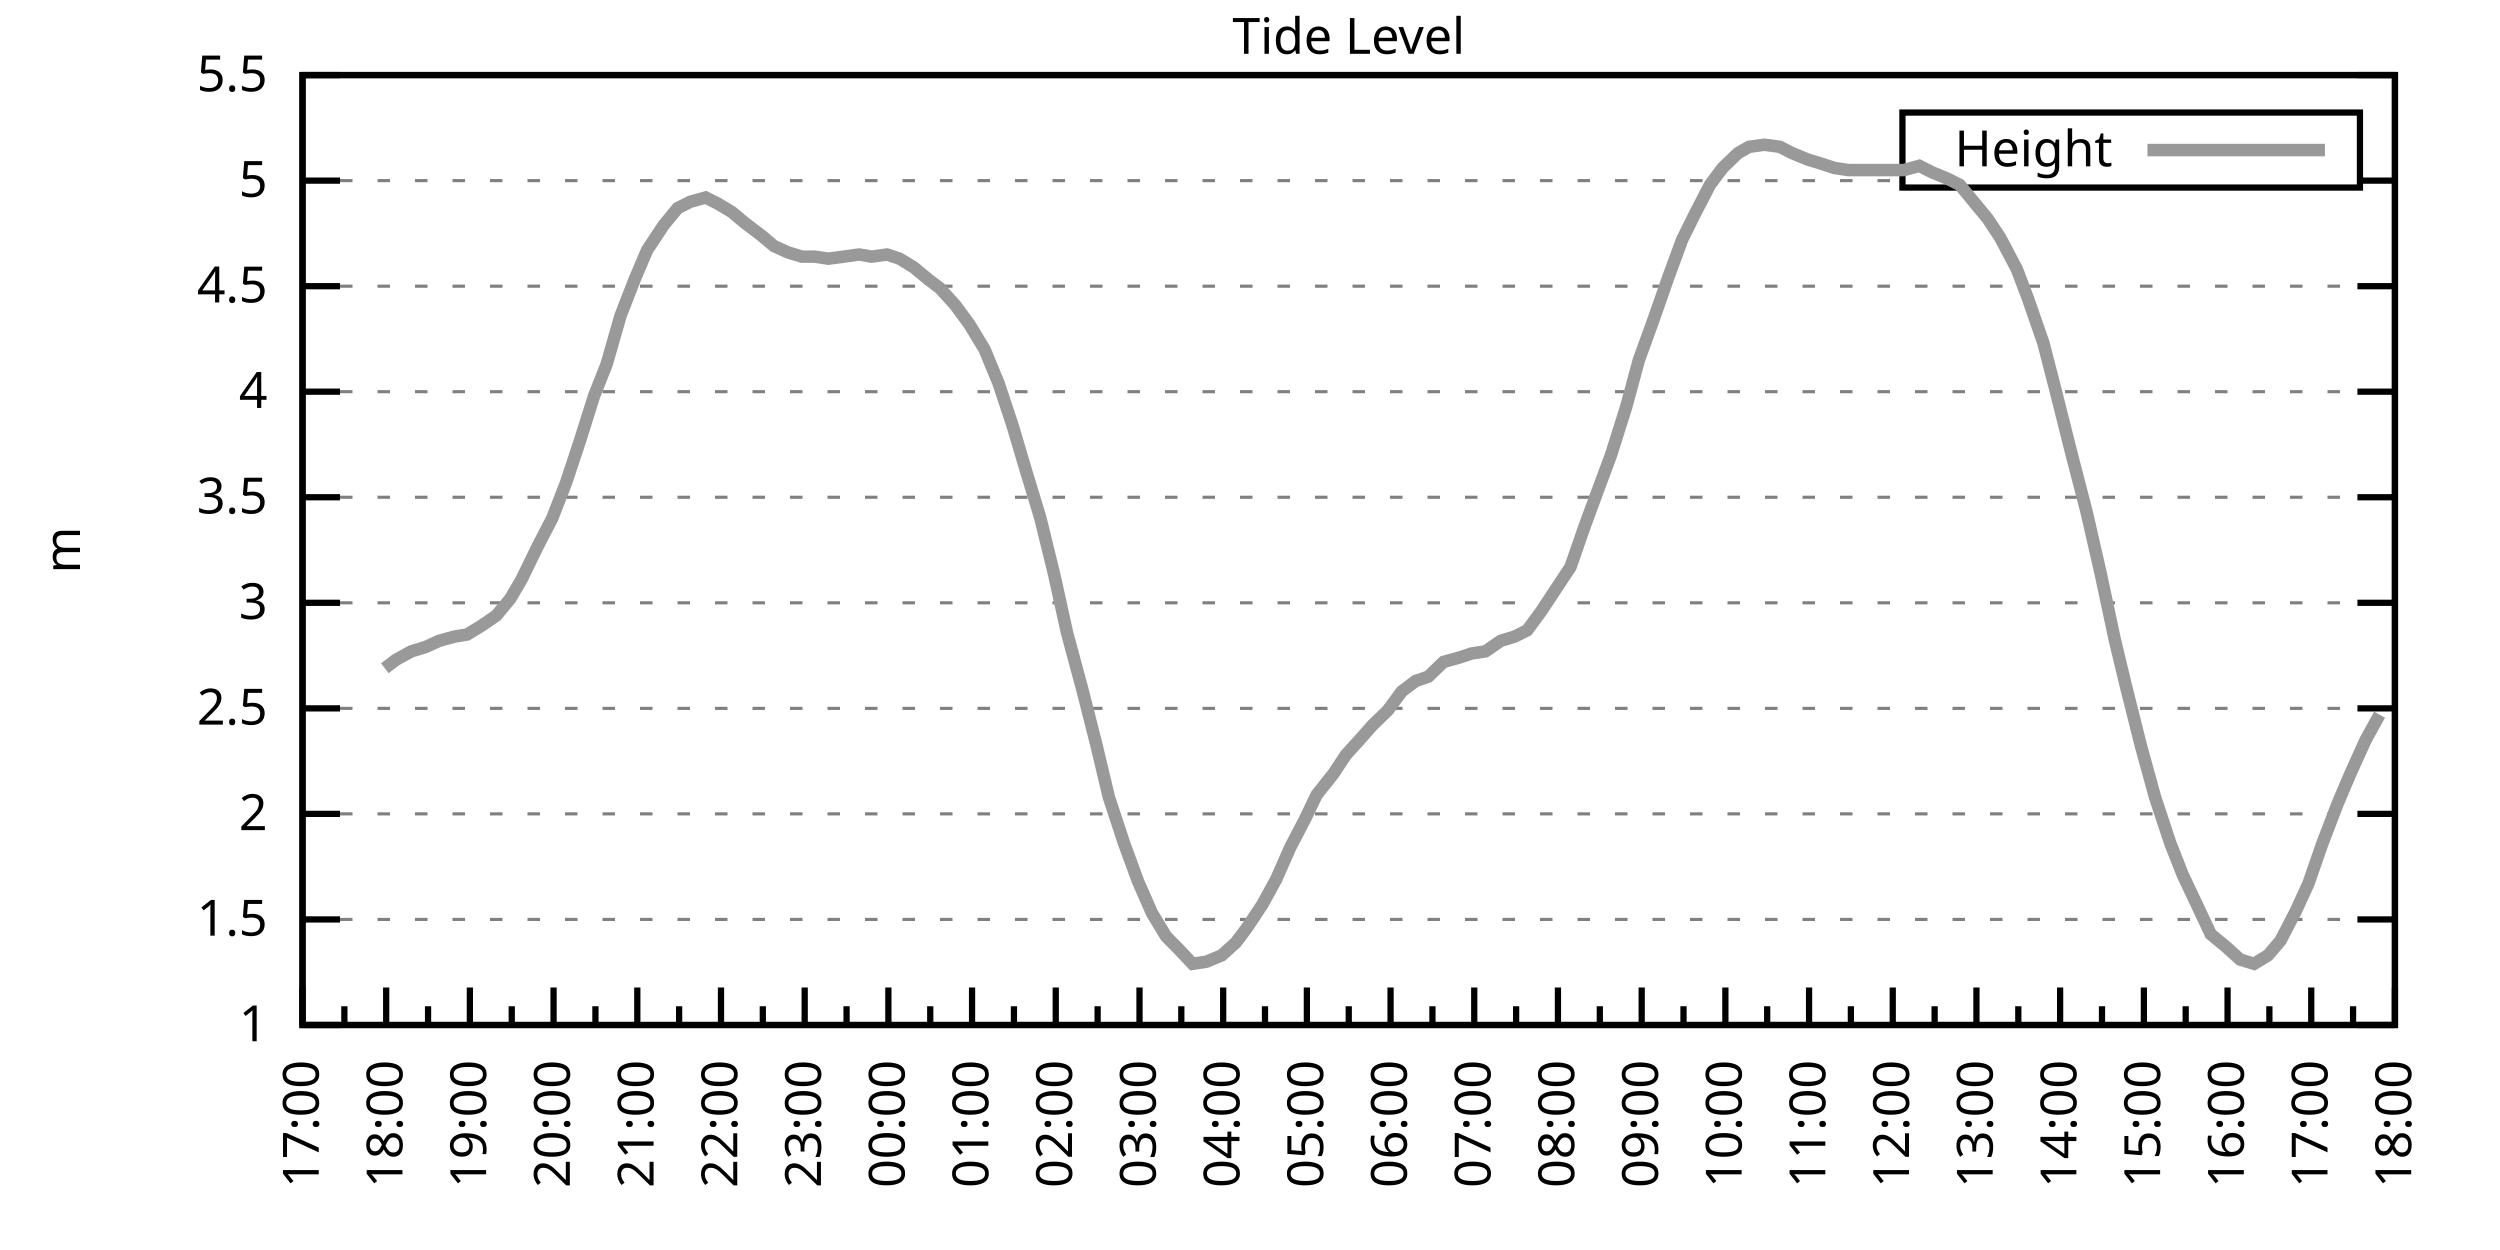
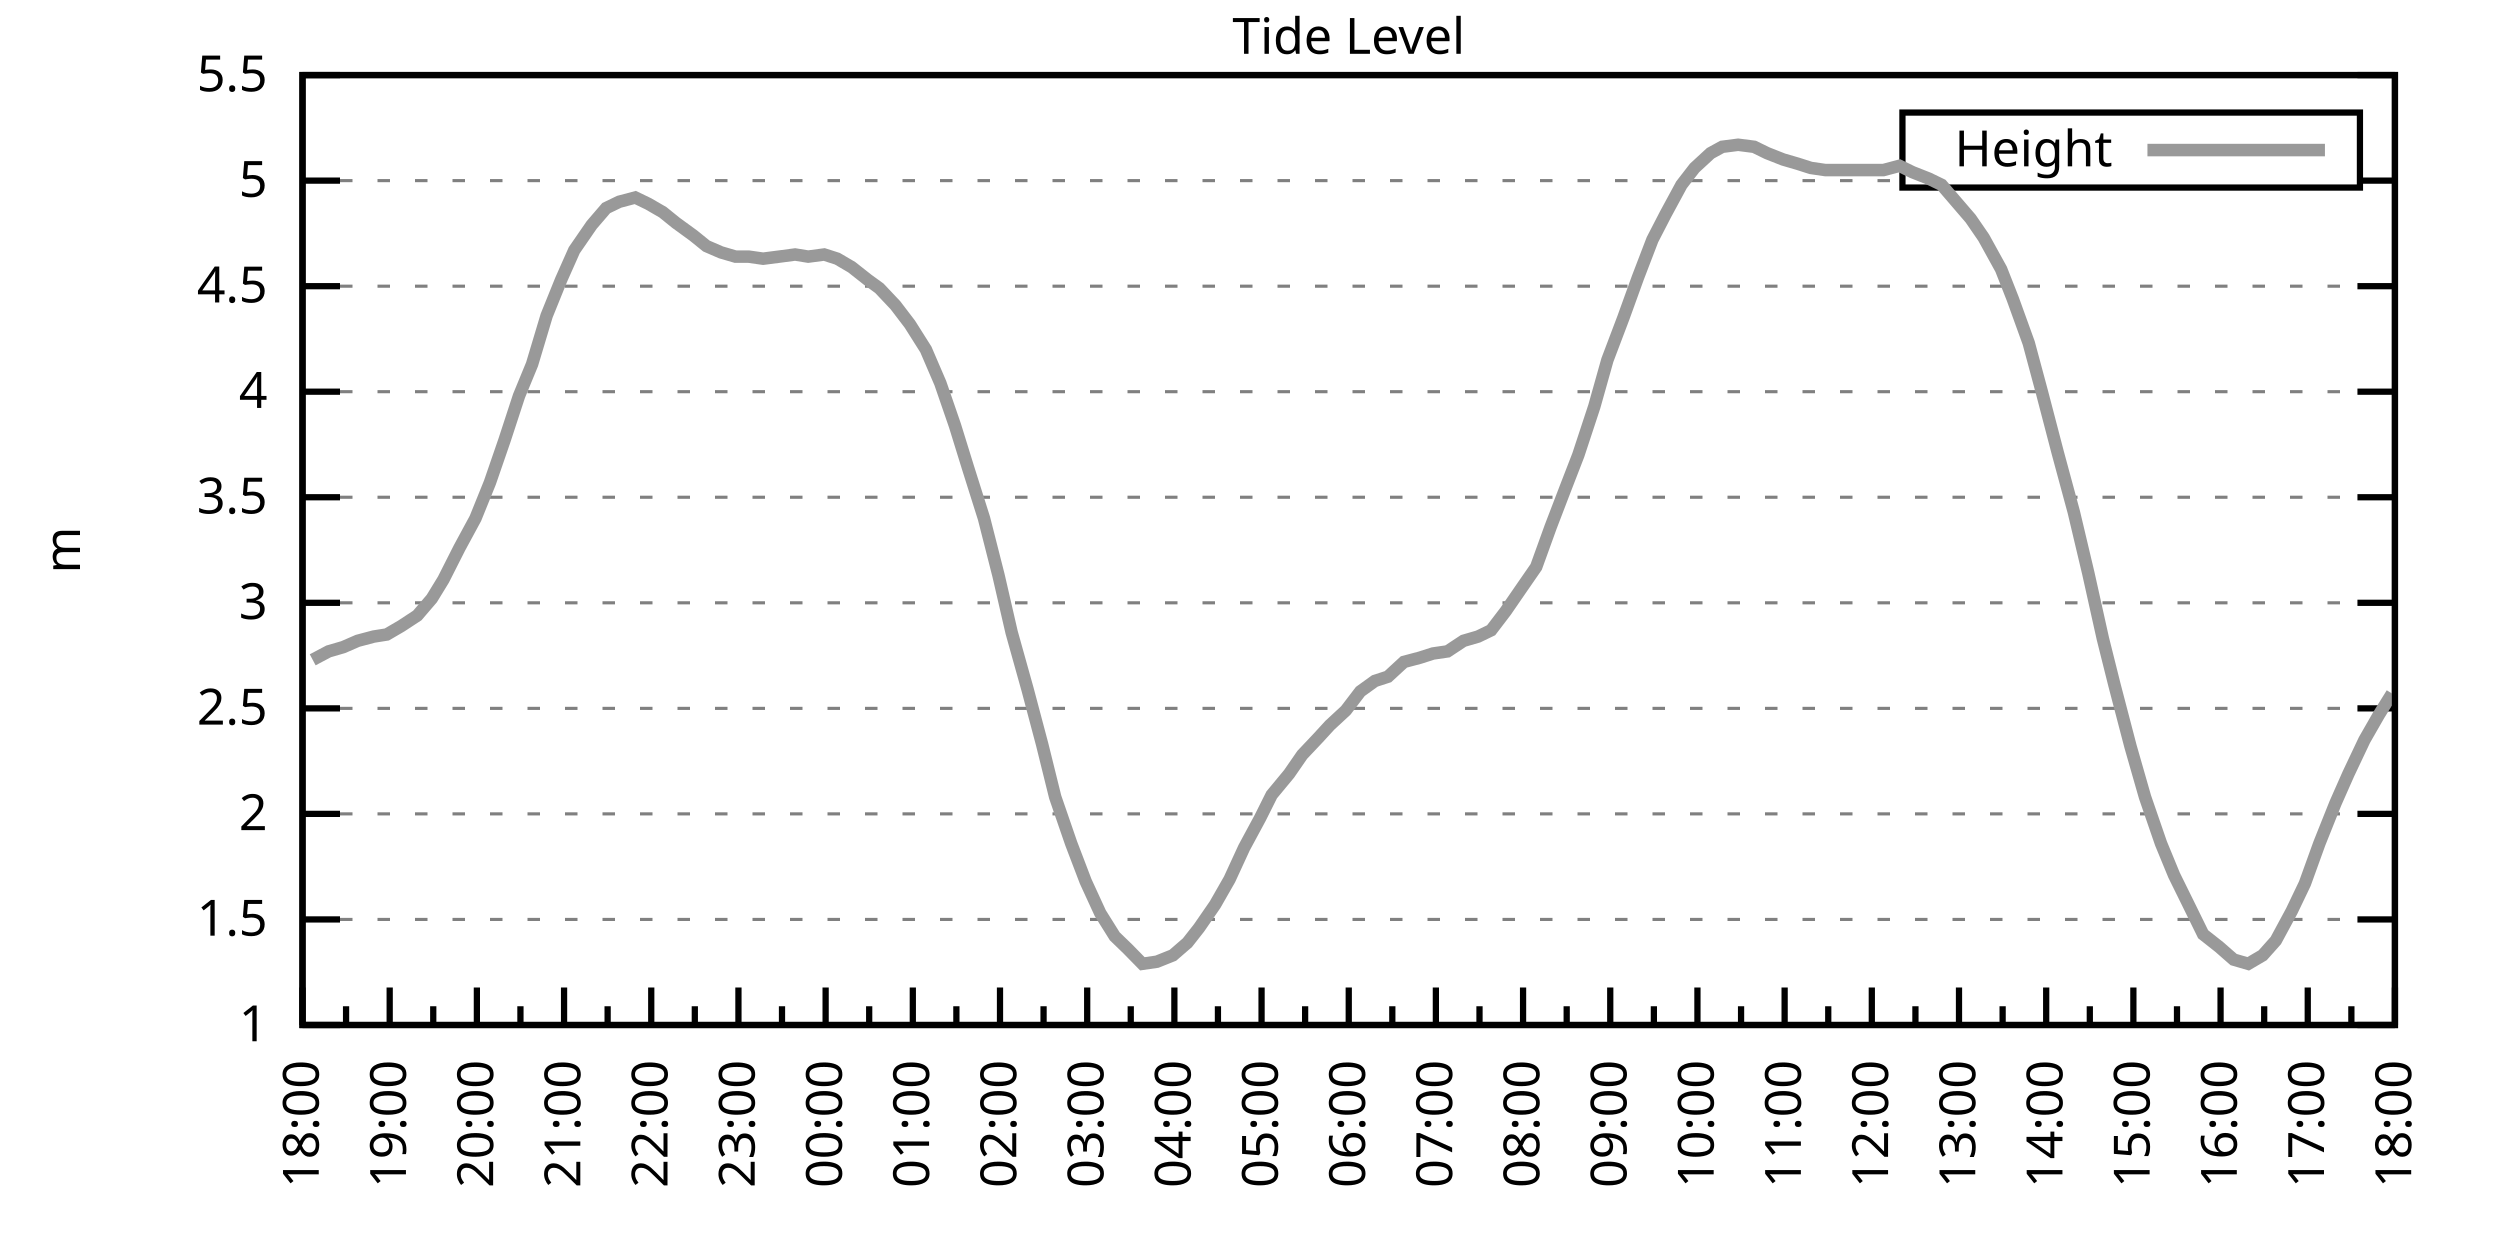
<svg xmlns="http://www.w3.org/2000/svg" xmlns:xlink="http://www.w3.org/1999/xlink" width="400" height="200" viewBox="0 0 400 200">
  <g id="gnuplot_canvas">
    <rect x="0" y="0" width="400" height="200" fill="none" />
    <defs>
      <circle id="gpDot" r="0.5" stroke-width="0.5" stroke="currentColor" />
      <path id="gpPt0" stroke-width="0.333" stroke="currentColor" d="M-1,0 h2 M0,-1 v2" />
      <path id="gpPt1" stroke-width="0.333" stroke="currentColor" d="M-1,-1 L1,1 M1,-1 L-1,1" />
      <path id="gpPt2" stroke-width="0.333" stroke="currentColor" d="M-1,0 L1,0 M0,-1 L0,1 M-1,-1 L1,1 M-1,1 L1,-1" />
      <rect id="gpPt3" stroke-width="0.333" stroke="currentColor" x="-1" y="-1" width="2" height="2" />
      <rect id="gpPt4" stroke-width="0.333" stroke="currentColor" fill="currentColor" x="-1" y="-1" width="2" height="2" />
      <circle id="gpPt5" stroke-width="0.333" stroke="currentColor" cx="0" cy="0" r="1" />
      <use xlink:href="#gpPt5" id="gpPt6" fill="currentColor" stroke="none" />
      <path id="gpPt7" stroke-width="0.333" stroke="currentColor" d="M0,-1.33 L-1.33,0.67 L1.33,0.67 z" />
      <use xlink:href="#gpPt7" id="gpPt8" fill="currentColor" stroke="none" />
      <use xlink:href="#gpPt7" id="gpPt9" stroke="currentColor" transform="rotate(180)" />
      <use xlink:href="#gpPt9" id="gpPt10" fill="currentColor" stroke="none" />
      <use xlink:href="#gpPt3" id="gpPt11" stroke="currentColor" transform="rotate(45)" />
      <use xlink:href="#gpPt11" id="gpPt12" fill="currentColor" stroke="none" />
      <path id="gpPt13" stroke-width="0.333" stroke="currentColor" d="M0,1.330 L1.265,0.411 L0.782,-1.067 L-0.782,-1.076 L-1.265,0.411 z" />
      <use xlink:href="#gpPt13" id="gpPt14" fill="currentColor" stroke="none" />
      <filter id="textbox" filterUnits="objectBoundingBox" x="0" y="0" height="1" width="1">
        <feFlood flood-color="white" flood-opacity="1" result="bgnd" />
        <feComposite in="SourceGraphic" in2="bgnd" operator="atop" />
      </filter>
      <filter id="greybox" filterUnits="objectBoundingBox" x="0" y="0" height="1" width="1">
        <feFlood flood-color="lightgrey" flood-opacity="1" result="grey" />
        <feComposite in="SourceGraphic" in2="grey" operator="atop" />
      </filter>
    </defs>
    <g fill="none" color="white" stroke="currentColor" stroke-width="1.00" stroke-linecap="butt" stroke-linejoin="miter">
</g>
    <g fill="none" color="black" stroke="currentColor" stroke-width="1.00" stroke-linecap="butt" stroke-linejoin="miter">
      <g stroke="none" shape-rendering="crispEdges">
        <polygon fill="rgb(255, 255, 255)" points="48.40,164.00 383.18,164.00 383.18,12.02 48.40,12.02 " />
      </g>
    </g>
    <g fill="none" color="black" stroke="currentColor" stroke-width="1.00" stroke-linecap="butt" stroke-linejoin="miter">
</g>
    <g fill="none" color="black" stroke="black" stroke-width="0.50" stroke-linecap="butt" stroke-linejoin="miter">
</g>
    <g fill="none" color="gray" stroke="currentColor" stroke-width="0.50" stroke-linecap="butt" stroke-linejoin="miter">
      <path stroke="gray" stroke-dasharray="2,4" class="gridline" d="M48.40,164.00 L383.19,164.00  " />
    </g>
    <g fill="none" color="gray" stroke="gray" stroke-width="1.00" stroke-linecap="butt" stroke-linejoin="miter">
</g>
    <g fill="none" color="black" stroke="currentColor" stroke-width="1.00" stroke-linecap="butt" stroke-linejoin="miter">
      <path stroke="black" d="M48.40,164.00 L54.40,164.00 M383.19,164.00 L377.19,164.00  " />
      <g transform="translate(42.80,166.60)" stroke="none" fill="black" font-family="Sans" font-size="8.00" text-anchor="end">
        <text>
          <tspan font-family="Sans"> 1</tspan>
        </text>
      </g>
    </g>
    <g fill="none" color="black" stroke="currentColor" stroke-width="1.00" stroke-linecap="butt" stroke-linejoin="miter">
</g>
    <g fill="none" color="black" stroke="black" stroke-width="0.50" stroke-linecap="butt" stroke-linejoin="miter">
</g>
    <g fill="none" color="gray" stroke="currentColor" stroke-width="0.50" stroke-linecap="butt" stroke-linejoin="miter">
      <path stroke="gray" stroke-dasharray="2,4" class="gridline" d="M48.40,147.11 L383.19,147.11  " />
    </g>
    <g fill="none" color="gray" stroke="gray" stroke-width="1.00" stroke-linecap="butt" stroke-linejoin="miter">
</g>
    <g fill="none" color="black" stroke="currentColor" stroke-width="1.00" stroke-linecap="butt" stroke-linejoin="miter">
      <path stroke="black" d="M48.40,147.11 L54.40,147.11 M383.19,147.11 L377.19,147.11  " />
      <g transform="translate(42.80,149.71)" stroke="none" fill="black" font-family="Sans" font-size="8.00" text-anchor="end">
        <text>
          <tspan font-family="Sans"> 1.5</tspan>
        </text>
      </g>
    </g>
    <g fill="none" color="black" stroke="currentColor" stroke-width="1.00" stroke-linecap="butt" stroke-linejoin="miter">
</g>
    <g fill="none" color="black" stroke="black" stroke-width="0.50" stroke-linecap="butt" stroke-linejoin="miter">
</g>
    <g fill="none" color="gray" stroke="currentColor" stroke-width="0.50" stroke-linecap="butt" stroke-linejoin="miter">
      <path stroke="gray" stroke-dasharray="2,4" class="gridline" d="M48.40,130.22 L383.19,130.22  " />
    </g>
    <g fill="none" color="gray" stroke="gray" stroke-width="1.00" stroke-linecap="butt" stroke-linejoin="miter">
</g>
    <g fill="none" color="black" stroke="currentColor" stroke-width="1.00" stroke-linecap="butt" stroke-linejoin="miter">
      <path stroke="black" d="M48.40,130.22 L54.40,130.22 M383.19,130.22 L377.19,130.22  " />
      <g transform="translate(42.80,132.82)" stroke="none" fill="black" font-family="Sans" font-size="8.00" text-anchor="end">
        <text>
          <tspan font-family="Sans"> 2</tspan>
        </text>
      </g>
    </g>
    <g fill="none" color="black" stroke="currentColor" stroke-width="1.00" stroke-linecap="butt" stroke-linejoin="miter">
</g>
    <g fill="none" color="black" stroke="black" stroke-width="0.50" stroke-linecap="butt" stroke-linejoin="miter">
</g>
    <g fill="none" color="gray" stroke="currentColor" stroke-width="0.50" stroke-linecap="butt" stroke-linejoin="miter">
      <path stroke="gray" stroke-dasharray="2,4" class="gridline" d="M48.40,113.34 L383.19,113.34  " />
    </g>
    <g fill="none" color="gray" stroke="gray" stroke-width="1.00" stroke-linecap="butt" stroke-linejoin="miter">
</g>
    <g fill="none" color="black" stroke="currentColor" stroke-width="1.00" stroke-linecap="butt" stroke-linejoin="miter">
      <path stroke="black" d="M48.40,113.34 L54.40,113.34 M383.19,113.34 L377.19,113.34  " />
      <g transform="translate(42.80,115.94)" stroke="none" fill="black" font-family="Sans" font-size="8.00" text-anchor="end">
        <text>
          <tspan font-family="Sans"> 2.5</tspan>
        </text>
      </g>
    </g>
    <g fill="none" color="black" stroke="currentColor" stroke-width="1.00" stroke-linecap="butt" stroke-linejoin="miter">
</g>
    <g fill="none" color="black" stroke="black" stroke-width="0.50" stroke-linecap="butt" stroke-linejoin="miter">
</g>
    <g fill="none" color="gray" stroke="currentColor" stroke-width="0.50" stroke-linecap="butt" stroke-linejoin="miter">
      <path stroke="gray" stroke-dasharray="2,4" class="gridline" d="M48.40,96.45 L383.19,96.45  " />
    </g>
    <g fill="none" color="gray" stroke="gray" stroke-width="1.00" stroke-linecap="butt" stroke-linejoin="miter">
</g>
    <g fill="none" color="black" stroke="currentColor" stroke-width="1.00" stroke-linecap="butt" stroke-linejoin="miter">
      <path stroke="black" d="M48.40,96.45 L54.40,96.45 M383.19,96.45 L377.19,96.45  " />
      <g transform="translate(42.80,99.05)" stroke="none" fill="black" font-family="Sans" font-size="8.00" text-anchor="end">
        <text>
          <tspan font-family="Sans"> 3</tspan>
        </text>
      </g>
    </g>
    <g fill="none" color="black" stroke="currentColor" stroke-width="1.00" stroke-linecap="butt" stroke-linejoin="miter">
</g>
    <g fill="none" color="black" stroke="black" stroke-width="0.50" stroke-linecap="butt" stroke-linejoin="miter">
</g>
    <g fill="none" color="gray" stroke="currentColor" stroke-width="0.50" stroke-linecap="butt" stroke-linejoin="miter">
      <path stroke="gray" stroke-dasharray="2,4" class="gridline" d="M48.40,79.56 L383.19,79.56  " />
    </g>
    <g fill="none" color="gray" stroke="gray" stroke-width="1.00" stroke-linecap="butt" stroke-linejoin="miter">
</g>
    <g fill="none" color="black" stroke="currentColor" stroke-width="1.00" stroke-linecap="butt" stroke-linejoin="miter">
      <path stroke="black" d="M48.40,79.56 L54.40,79.56 M383.19,79.56 L377.19,79.56  " />
      <g transform="translate(42.80,82.16)" stroke="none" fill="black" font-family="Sans" font-size="8.00" text-anchor="end">
        <text>
          <tspan font-family="Sans"> 3.5</tspan>
        </text>
      </g>
    </g>
    <g fill="none" color="black" stroke="currentColor" stroke-width="1.00" stroke-linecap="butt" stroke-linejoin="miter">
</g>
    <g fill="none" color="black" stroke="black" stroke-width="0.50" stroke-linecap="butt" stroke-linejoin="miter">
</g>
    <g fill="none" color="gray" stroke="currentColor" stroke-width="0.50" stroke-linecap="butt" stroke-linejoin="miter">
      <path stroke="gray" stroke-dasharray="2,4" class="gridline" d="M48.40,62.67 L383.19,62.67  " />
    </g>
    <g fill="none" color="gray" stroke="gray" stroke-width="1.00" stroke-linecap="butt" stroke-linejoin="miter">
</g>
    <g fill="none" color="black" stroke="currentColor" stroke-width="1.00" stroke-linecap="butt" stroke-linejoin="miter">
      <path stroke="black" d="M48.40,62.67 L54.40,62.67 M383.19,62.67 L377.19,62.67  " />
      <g transform="translate(42.80,65.27)" stroke="none" fill="black" font-family="Sans" font-size="8.00" text-anchor="end">
        <text>
          <tspan font-family="Sans"> 4</tspan>
        </text>
      </g>
    </g>
    <g fill="none" color="black" stroke="currentColor" stroke-width="1.00" stroke-linecap="butt" stroke-linejoin="miter">
</g>
    <g fill="none" color="black" stroke="black" stroke-width="0.50" stroke-linecap="butt" stroke-linejoin="miter">
</g>
    <g fill="none" color="gray" stroke="currentColor" stroke-width="0.50" stroke-linecap="butt" stroke-linejoin="miter">
      <path stroke="gray" stroke-dasharray="2,4" class="gridline" d="M48.40,45.79 L383.19,45.79  " />
    </g>
    <g fill="none" color="gray" stroke="gray" stroke-width="1.00" stroke-linecap="butt" stroke-linejoin="miter">
</g>
    <g fill="none" color="black" stroke="currentColor" stroke-width="1.00" stroke-linecap="butt" stroke-linejoin="miter">
      <path stroke="black" d="M48.40,45.79 L54.40,45.79 M383.19,45.79 L377.19,45.79  " />
      <g transform="translate(42.80,48.39)" stroke="none" fill="black" font-family="Sans" font-size="8.00" text-anchor="end">
        <text>
          <tspan font-family="Sans"> 4.5</tspan>
        </text>
      </g>
    </g>
    <g fill="none" color="black" stroke="currentColor" stroke-width="1.00" stroke-linecap="butt" stroke-linejoin="miter">
</g>
    <g fill="none" color="black" stroke="black" stroke-width="0.50" stroke-linecap="butt" stroke-linejoin="miter">
</g>
    <g fill="none" color="gray" stroke="currentColor" stroke-width="0.50" stroke-linecap="butt" stroke-linejoin="miter">
      <path stroke="gray" stroke-dasharray="2,4" class="gridline" d="M48.40,28.90 L304.39,28.90 M377.59,28.90 L383.19,28.90  " />
    </g>
    <g fill="none" color="gray" stroke="gray" stroke-width="1.00" stroke-linecap="butt" stroke-linejoin="miter">
</g>
    <g fill="none" color="black" stroke="currentColor" stroke-width="1.00" stroke-linecap="butt" stroke-linejoin="miter">
      <path stroke="black" d="M48.40,28.90 L54.40,28.90 M383.19,28.90 L377.19,28.90  " />
      <g transform="translate(42.80,31.50)" stroke="none" fill="black" font-family="Sans" font-size="8.00" text-anchor="end">
        <text>
          <tspan font-family="Sans"> 5</tspan>
        </text>
      </g>
    </g>
    <g fill="none" color="black" stroke="currentColor" stroke-width="1.00" stroke-linecap="butt" stroke-linejoin="miter">
</g>
    <g fill="none" color="black" stroke="black" stroke-width="0.50" stroke-linecap="butt" stroke-linejoin="miter">
</g>
    <g fill="none" color="gray" stroke="currentColor" stroke-width="0.50" stroke-linecap="butt" stroke-linejoin="miter">
      <path stroke="gray" stroke-dasharray="2,4" class="gridline" d="M48.40,12.01 L383.19,12.01  " />
    </g>
    <g fill="none" color="gray" stroke="gray" stroke-width="1.00" stroke-linecap="butt" stroke-linejoin="miter">
</g>
    <g fill="none" color="black" stroke="currentColor" stroke-width="1.00" stroke-linecap="butt" stroke-linejoin="miter">
      <path stroke="black" d="M48.40,12.01 L54.40,12.01 M383.19,12.01 L377.19,12.01  " />
      <g transform="translate(42.80,14.61)" stroke="none" fill="black" font-family="Sans" font-size="8.00" text-anchor="end">
        <text>
          <tspan font-family="Sans"> 5.5</tspan>
        </text>
      </g>
    </g>
    <g fill="none" color="black" stroke="currentColor" stroke-width="1.00" stroke-linecap="butt" stroke-linejoin="miter">
      <path stroke="black" d="M48.40,164.00 L48.40,158.00  " />
      <g transform="translate(51.00,169.60) rotate(270)" stroke="none" fill="black" font-family="Sans" font-size="8.00" text-anchor="end">
        <text>
+           <tspan font-family="Sans">18:00</tspan>
+         </text>
+       </g>
+     </g>
+     <g fill="none" color="black" stroke="currentColor" stroke-width="1.00" stroke-linecap="butt" stroke-linejoin="miter">
+       <path stroke="black" d="M55.37,164.00 L55.37,161.00 M62.35,164.00 L62.35,158.00  " />
+       <g transform="translate(64.95,169.60) rotate(270)" stroke="none" fill="black" font-family="Sans" font-size="8.00" text-anchor="end">
+         <text>
+           <tspan font-family="Sans">19:00</tspan>
+         </text>
+       </g>
+     </g>
+     <g fill="none" color="black" stroke="currentColor" stroke-width="1.00" stroke-linecap="butt" stroke-linejoin="miter">
+       <path stroke="black" d="M69.32,164.00 L69.32,161.00 M76.30,164.00 L76.30,158.00  " />
+       <g transform="translate(78.90,169.60) rotate(270)" stroke="none" fill="black" font-family="Sans" font-size="8.00" text-anchor="end">
+         <text>
+           <tspan font-family="Sans">20:00</tspan>
+         </text>
+       </g>
+     </g>
+     <g fill="none" color="black" stroke="currentColor" stroke-width="1.00" stroke-linecap="butt" stroke-linejoin="miter">
+       <path stroke="black" d="M83.27,164.00 L83.27,161.00 M90.25,164.00 L90.25,158.00  " />
+       <g transform="translate(92.85,169.60) rotate(270)" stroke="none" fill="black" font-family="Sans" font-size="8.00" text-anchor="end">
+         <text>
+           <tspan font-family="Sans">21:00</tspan>
+         </text>
+       </g>
+     </g>
+     <g fill="none" color="black" stroke="currentColor" stroke-width="1.00" stroke-linecap="butt" stroke-linejoin="miter">
+       <path stroke="black" d="M97.22,164.00 L97.22,161.00 M104.20,164.00 L104.20,158.00  " />
+       <g transform="translate(106.80,169.60) rotate(270)" stroke="none" fill="black" font-family="Sans" font-size="8.00" text-anchor="end">
+         <text>
+           <tspan font-family="Sans">22:00</tspan>
+         </text>
+       </g>
+     </g>
+     <g fill="none" color="black" stroke="currentColor" stroke-width="1.00" stroke-linecap="butt" stroke-linejoin="miter">
+       <path stroke="black" d="M111.17,164.00 L111.17,161.00 M118.15,164.00 L118.15,158.00  " />
+       <g transform="translate(120.75,169.60) rotate(270)" stroke="none" fill="black" font-family="Sans" font-size="8.00" text-anchor="end">
+         <text>
+           <tspan font-family="Sans">23:00</tspan>
+         </text>
+       </g>
+     </g>
+     <g fill="none" color="black" stroke="currentColor" stroke-width="1.00" stroke-linecap="butt" stroke-linejoin="miter">
+       <path stroke="black" d="M125.12,164.00 L125.12,161.00 M132.10,164.00 L132.10,158.00  " />
+       <g transform="translate(134.70,169.60) rotate(270)" stroke="none" fill="black" font-family="Sans" font-size="8.00" text-anchor="end">
+         <text>
+           <tspan font-family="Sans">00:00</tspan>
+         </text>
+       </g>
+     </g>
+     <g fill="none" color="black" stroke="currentColor" stroke-width="1.00" stroke-linecap="butt" stroke-linejoin="miter">
+       <path stroke="black" d="M139.07,164.00 L139.07,161.00 M146.05,164.00 L146.05,158.00  " />
+       <g transform="translate(148.65,169.60) rotate(270)" stroke="none" fill="black" font-family="Sans" font-size="8.00" text-anchor="end">
+         <text>
+           <tspan font-family="Sans">01:00</tspan>
+         </text>
+       </g>
+     </g>
+     <g fill="none" color="black" stroke="currentColor" stroke-width="1.00" stroke-linecap="butt" stroke-linejoin="miter">
+       <path stroke="black" d="M153.02,164.00 L153.02,161.00 M160.00,164.00 L160.00,158.00  " />
+       <g transform="translate(162.60,169.60) rotate(270)" stroke="none" fill="black" font-family="Sans" font-size="8.00" text-anchor="end">
+         <text>
+           <tspan font-family="Sans">02:00</tspan>
+         </text>
+       </g>
+     </g>
+     <g fill="none" color="black" stroke="currentColor" stroke-width="1.00" stroke-linecap="butt" stroke-linejoin="miter">
+       <path stroke="black" d="M166.97,164.00 L166.97,161.00 M173.95,164.00 L173.95,158.00  " />
+       <g transform="translate(176.55,169.60) rotate(270)" stroke="none" fill="black" font-family="Sans" font-size="8.00" text-anchor="end">
+         <text>
+           <tspan font-family="Sans">03:00</tspan>
+         </text>
+       </g>
+     </g>
+     <g fill="none" color="black" stroke="currentColor" stroke-width="1.00" stroke-linecap="butt" stroke-linejoin="miter">
+       <path stroke="black" d="M180.92,164.00 L180.92,161.00 M187.90,164.00 L187.90,158.00  " />
+       <g transform="translate(190.50,169.60) rotate(270)" stroke="none" fill="black" font-family="Sans" font-size="8.00" text-anchor="end">
+         <text>
+           <tspan font-family="Sans">04:00</tspan>
+         </text>
+       </g>
+     </g>
+     <g fill="none" color="black" stroke="currentColor" stroke-width="1.00" stroke-linecap="butt" stroke-linejoin="miter">
+       <path stroke="black" d="M194.87,164.00 L194.87,161.00 M201.85,164.00 L201.85,158.00  " />
+       <g transform="translate(204.45,169.60) rotate(270)" stroke="none" fill="black" font-family="Sans" font-size="8.00" text-anchor="end">
+         <text>
+           <tspan font-family="Sans">05:00</tspan>
+         </text>
+       </g>
+     </g>
+     <g fill="none" color="black" stroke="currentColor" stroke-width="1.00" stroke-linecap="butt" stroke-linejoin="miter">
+       <path stroke="black" d="M208.82,164.00 L208.82,161.00 M215.80,164.00 L215.80,158.00  " />
+       <g transform="translate(218.40,169.60) rotate(270)" stroke="none" fill="black" font-family="Sans" font-size="8.00" text-anchor="end">
+         <text>
+           <tspan font-family="Sans">06:00</tspan>
+         </text>
+       </g>
+     </g>
+     <g fill="none" color="black" stroke="currentColor" stroke-width="1.00" stroke-linecap="butt" stroke-linejoin="miter">
+       <path stroke="black" d="M222.77,164.00 L222.77,161.00 M229.74,164.00 L229.74,158.00  " />
+       <g transform="translate(232.34,169.60) rotate(270)" stroke="none" fill="black" font-family="Sans" font-size="8.00" text-anchor="end">
+         <text>
+           <tspan font-family="Sans">07:00</tspan>
+         </text>
+       </g>
+     </g>
+     <g fill="none" color="black" stroke="currentColor" stroke-width="1.00" stroke-linecap="butt" stroke-linejoin="miter">
+       <path stroke="black" d="M236.72,164.00 L236.72,161.00 M243.69,164.00 L243.69,158.00  " />
+       <g transform="translate(246.29,169.60) rotate(270)" stroke="none" fill="black" font-family="Sans" font-size="8.00" text-anchor="end">
+         <text>
+           <tspan font-family="Sans">08:00</tspan>
+         </text>
+       </g>
+     </g>
+     <g fill="none" color="black" stroke="currentColor" stroke-width="1.00" stroke-linecap="butt" stroke-linejoin="miter">
+       <path stroke="black" d="M250.67,164.00 L250.67,161.00 M257.64,164.00 L257.64,158.00  " />
+       <g transform="translate(260.24,169.60) rotate(270)" stroke="none" fill="black" font-family="Sans" font-size="8.00" text-anchor="end">
+         <text>
+           <tspan font-family="Sans">09:00</tspan>
+         </text>
+       </g>
+     </g>
+     <g fill="none" color="black" stroke="currentColor" stroke-width="1.00" stroke-linecap="butt" stroke-linejoin="miter">
+       <path stroke="black" d="M264.62,164.00 L264.62,161.00 M271.59,164.00 L271.59,158.00  " />
+       <g transform="translate(274.19,169.60) rotate(270)" stroke="none" fill="black" font-family="Sans" font-size="8.00" text-anchor="end">
+         <text>
+           <tspan font-family="Sans">10:00</tspan>
+         </text>
+       </g>
+     </g>
+     <g fill="none" color="black" stroke="currentColor" stroke-width="1.00" stroke-linecap="butt" stroke-linejoin="miter">
+       <path stroke="black" d="M278.57,164.00 L278.57,161.00 M285.54,164.00 L285.54,158.00  " />
+       <g transform="translate(288.14,169.60) rotate(270)" stroke="none" fill="black" font-family="Sans" font-size="8.00" text-anchor="end">
+         <text>
+           <tspan font-family="Sans">11:00</tspan>
+         </text>
+       </g>
+     </g>
+     <g fill="none" color="black" stroke="currentColor" stroke-width="1.00" stroke-linecap="butt" stroke-linejoin="miter">
+       <path stroke="black" d="M292.52,164.00 L292.52,161.00 M299.49,164.00 L299.49,158.00  " />
+       <g transform="translate(302.09,169.60) rotate(270)" stroke="none" fill="black" font-family="Sans" font-size="8.00" text-anchor="end">
+         <text>
+           <tspan font-family="Sans">12:00</tspan>
+         </text>
+       </g>
+     </g>
+     <g fill="none" color="black" stroke="currentColor" stroke-width="1.00" stroke-linecap="butt" stroke-linejoin="miter">
+       <path stroke="black" d="M306.47,164.00 L306.47,161.00 M313.44,164.00 L313.44,158.00  " />
+       <g transform="translate(316.04,169.60) rotate(270)" stroke="none" fill="black" font-family="Sans" font-size="8.00" text-anchor="end">
+         <text>
+           <tspan font-family="Sans">13:00</tspan>
+         </text>
+       </g>
+     </g>
+     <g fill="none" color="black" stroke="currentColor" stroke-width="1.00" stroke-linecap="butt" stroke-linejoin="miter">
+       <path stroke="black" d="M320.42,164.00 L320.42,161.00 M327.39,164.00 L327.39,158.00  " />
+       <g transform="translate(329.99,169.60) rotate(270)" stroke="none" fill="black" font-family="Sans" font-size="8.00" text-anchor="end">
+         <text>
+           <tspan font-family="Sans">14:00</tspan>
+         </text>
+       </g>
+     </g>
+     <g fill="none" color="black" stroke="currentColor" stroke-width="1.00" stroke-linecap="butt" stroke-linejoin="miter">
+       <path stroke="black" d="M334.37,164.00 L334.37,161.00 M341.34,164.00 L341.34,158.00  " />
+       <g transform="translate(343.94,169.60) rotate(270)" stroke="none" fill="black" font-family="Sans" font-size="8.00" text-anchor="end">
+         <text>
+           <tspan font-family="Sans">15:00</tspan>
+         </text>
+       </g>
+     </g>
+     <g fill="none" color="black" stroke="currentColor" stroke-width="1.00" stroke-linecap="butt" stroke-linejoin="miter">
+       <path stroke="black" d="M348.32,164.00 L348.32,161.00 M355.29,164.00 L355.29,158.00  " />
+       <g transform="translate(357.89,169.60) rotate(270)" stroke="none" fill="black" font-family="Sans" font-size="8.00" text-anchor="end">
+         <text>
+           <tspan font-family="Sans">16:00</tspan>
+         </text>
+       </g>
+     </g>
+     <g fill="none" color="black" stroke="currentColor" stroke-width="1.00" stroke-linecap="butt" stroke-linejoin="miter">
+       <path stroke="black" d="M362.27,164.00 L362.27,161.00 M369.24,164.00 L369.24,158.00  " />
+       <g transform="translate(371.84,169.60) rotate(270)" stroke="none" fill="black" font-family="Sans" font-size="8.00" text-anchor="end">
+         <text>
          <tspan font-family="Sans">17:00</tspan>
        </text>
      </g>
    </g>
    <g fill="none" color="black" stroke="currentColor" stroke-width="1.00" stroke-linecap="butt" stroke-linejoin="miter">
-       <path stroke="black" d="M55.10,164.00 L55.10,161.00 M61.79,164.00 L61.79,158.00  " />
-       <g transform="translate(64.39,169.60) rotate(270)" stroke="none" fill="black" font-family="Sans" font-size="8.00" text-anchor="end">
-         <text>
-           <tspan font-family="Sans">18:00</tspan>
-         </text>
-       </g>
-     </g>
-     <g fill="none" color="black" stroke="currentColor" stroke-width="1.00" stroke-linecap="butt" stroke-linejoin="miter">
-       <path stroke="black" d="M68.49,164.00 L68.49,161.00 M75.18,164.00 L75.18,158.00  " />
-       <g transform="translate(77.78,169.60) rotate(270)" stroke="none" fill="black" font-family="Sans" font-size="8.00" text-anchor="end">
-         <text>
-           <tspan font-family="Sans">19:00</tspan>
-         </text>
-       </g>
-     </g>
-     <g fill="none" color="black" stroke="currentColor" stroke-width="1.00" stroke-linecap="butt" stroke-linejoin="miter">
-       <path stroke="black" d="M81.88,164.00 L81.88,161.00 M88.57,164.00 L88.57,158.00  " />
-       <g transform="translate(91.17,169.60) rotate(270)" stroke="none" fill="black" font-family="Sans" font-size="8.00" text-anchor="end">
-         <text>
-           <tspan font-family="Sans">20:00</tspan>
-         </text>
-       </g>
-     </g>
-     <g fill="none" color="black" stroke="currentColor" stroke-width="1.00" stroke-linecap="butt" stroke-linejoin="miter">
-       <path stroke="black" d="M95.27,164.00 L95.27,161.00 M101.97,164.00 L101.97,158.00  " />
-       <g transform="translate(104.57,169.60) rotate(270)" stroke="none" fill="black" font-family="Sans" font-size="8.00" text-anchor="end">
-         <text>
-           <tspan font-family="Sans">21:00</tspan>
-         </text>
-       </g>
-     </g>
-     <g fill="none" color="black" stroke="currentColor" stroke-width="1.00" stroke-linecap="butt" stroke-linejoin="miter">
-       <path stroke="black" d="M108.66,164.00 L108.66,161.00 M115.36,164.00 L115.36,158.00  " />
-       <g transform="translate(117.96,169.60) rotate(270)" stroke="none" fill="black" font-family="Sans" font-size="8.00" text-anchor="end">
-         <text>
-           <tspan font-family="Sans">22:00</tspan>
-         </text>
-       </g>
-     </g>
-     <g fill="none" color="black" stroke="currentColor" stroke-width="1.00" stroke-linecap="butt" stroke-linejoin="miter">
-       <path stroke="black" d="M122.05,164.00 L122.05,161.00 M128.75,164.00 L128.75,158.00  " />
-       <g transform="translate(131.35,169.60) rotate(270)" stroke="none" fill="black" font-family="Sans" font-size="8.00" text-anchor="end">
-         <text>
-           <tspan font-family="Sans">23:00</tspan>
-         </text>
-       </g>
-     </g>
-     <g fill="none" color="black" stroke="currentColor" stroke-width="1.00" stroke-linecap="butt" stroke-linejoin="miter">
-       <path stroke="black" d="M135.45,164.00 L135.45,161.00 M142.14,164.00 L142.14,158.00  " />
-       <g transform="translate(144.74,169.60) rotate(270)" stroke="none" fill="black" font-family="Sans" font-size="8.00" text-anchor="end">
-         <text>
-           <tspan font-family="Sans">00:00</tspan>
-         </text>
-       </g>
-     </g>
-     <g fill="none" color="black" stroke="currentColor" stroke-width="1.00" stroke-linecap="butt" stroke-linejoin="miter">
-       <path stroke="black" d="M148.84,164.00 L148.84,161.00 M155.53,164.00 L155.53,158.00  " />
-       <g transform="translate(158.13,169.60) rotate(270)" stroke="none" fill="black" font-family="Sans" font-size="8.00" text-anchor="end">
-         <text>
-           <tspan font-family="Sans">01:00</tspan>
-         </text>
-       </g>
-     </g>
-     <g fill="none" color="black" stroke="currentColor" stroke-width="1.00" stroke-linecap="butt" stroke-linejoin="miter">
-       <path stroke="black" d="M162.23,164.00 L162.23,161.00 M168.92,164.00 L168.92,158.00  " />
-       <g transform="translate(171.52,169.60) rotate(270)" stroke="none" fill="black" font-family="Sans" font-size="8.00" text-anchor="end">
-         <text>
-           <tspan font-family="Sans">02:00</tspan>
-         </text>
-       </g>
-     </g>
-     <g fill="none" color="black" stroke="currentColor" stroke-width="1.00" stroke-linecap="butt" stroke-linejoin="miter">
-       <path stroke="black" d="M175.62,164.00 L175.62,161.00 M182.32,164.00 L182.32,158.00  " />
-       <g transform="translate(184.92,169.60) rotate(270)" stroke="none" fill="black" font-family="Sans" font-size="8.00" text-anchor="end">
-         <text>
-           <tspan font-family="Sans">03:00</tspan>
-         </text>
-       </g>
-     </g>
-     <g fill="none" color="black" stroke="currentColor" stroke-width="1.00" stroke-linecap="butt" stroke-linejoin="miter">
-       <path stroke="black" d="M189.01,164.00 L189.01,161.00 M195.71,164.00 L195.71,158.00  " />
-       <g transform="translate(198.31,169.60) rotate(270)" stroke="none" fill="black" font-family="Sans" font-size="8.00" text-anchor="end">
-         <text>
-           <tspan font-family="Sans">04:00</tspan>
-         </text>
-       </g>
-     </g>
-     <g fill="none" color="black" stroke="currentColor" stroke-width="1.00" stroke-linecap="butt" stroke-linejoin="miter">
-       <path stroke="black" d="M202.40,164.00 L202.40,161.00 M209.10,164.00 L209.10,158.00  " />
-       <g transform="translate(211.70,169.60) rotate(270)" stroke="none" fill="black" font-family="Sans" font-size="8.00" text-anchor="end">
-         <text>
-           <tspan font-family="Sans">05:00</tspan>
-         </text>
-       </g>
-     </g>
-     <g fill="none" color="black" stroke="currentColor" stroke-width="1.00" stroke-linecap="butt" stroke-linejoin="miter">
-       <path stroke="black" d="M215.80,164.00 L215.80,161.00 M222.49,164.00 L222.49,158.00  " />
-       <g transform="translate(225.09,169.60) rotate(270)" stroke="none" fill="black" font-family="Sans" font-size="8.00" text-anchor="end">
-         <text>
-           <tspan font-family="Sans">06:00</tspan>
-         </text>
-       </g>
-     </g>
-     <g fill="none" color="black" stroke="currentColor" stroke-width="1.00" stroke-linecap="butt" stroke-linejoin="miter">
-       <path stroke="black" d="M229.19,164.00 L229.19,161.00 M235.88,164.00 L235.88,158.00  " />
-       <g transform="translate(238.48,169.60) rotate(270)" stroke="none" fill="black" font-family="Sans" font-size="8.00" text-anchor="end">
-         <text>
-           <tspan font-family="Sans">07:00</tspan>
-         </text>
-       </g>
-     </g>
-     <g fill="none" color="black" stroke="currentColor" stroke-width="1.00" stroke-linecap="butt" stroke-linejoin="miter">
-       <path stroke="black" d="M242.58,164.00 L242.58,161.00 M249.27,164.00 L249.27,158.00  " />
-       <g transform="translate(251.87,169.60) rotate(270)" stroke="none" fill="black" font-family="Sans" font-size="8.00" text-anchor="end">
-         <text>
-           <tspan font-family="Sans">08:00</tspan>
-         </text>
-       </g>
-     </g>
-     <g fill="none" color="black" stroke="currentColor" stroke-width="1.00" stroke-linecap="butt" stroke-linejoin="miter">
-       <path stroke="black" d="M255.97,164.00 L255.97,161.00 M262.67,164.00 L262.67,158.00  " />
-       <g transform="translate(265.27,169.60) rotate(270)" stroke="none" fill="black" font-family="Sans" font-size="8.00" text-anchor="end">
-         <text>
-           <tspan font-family="Sans">09:00</tspan>
-         </text>
-       </g>
-     </g>
-     <g fill="none" color="black" stroke="currentColor" stroke-width="1.00" stroke-linecap="butt" stroke-linejoin="miter">
-       <path stroke="black" d="M269.36,164.00 L269.36,161.00 M276.06,164.00 L276.06,158.00  " />
-       <g transform="translate(278.66,169.60) rotate(270)" stroke="none" fill="black" font-family="Sans" font-size="8.00" text-anchor="end">
-         <text>
-           <tspan font-family="Sans">10:00</tspan>
-         </text>
-       </g>
-     </g>
-     <g fill="none" color="black" stroke="currentColor" stroke-width="1.00" stroke-linecap="butt" stroke-linejoin="miter">
-       <path stroke="black" d="M282.75,164.00 L282.75,161.00 M289.45,164.00 L289.45,158.00  " />
-       <g transform="translate(292.05,169.60) rotate(270)" stroke="none" fill="black" font-family="Sans" font-size="8.00" text-anchor="end">
-         <text>
-           <tspan font-family="Sans">11:00</tspan>
-         </text>
-       </g>
-     </g>
-     <g fill="none" color="black" stroke="currentColor" stroke-width="1.00" stroke-linecap="butt" stroke-linejoin="miter">
-       <path stroke="black" d="M296.14,164.00 L296.14,161.00 M302.84,164.00 L302.84,158.00  " />
-       <g transform="translate(305.44,169.60) rotate(270)" stroke="none" fill="black" font-family="Sans" font-size="8.00" text-anchor="end">
-         <text>
-           <tspan font-family="Sans">12:00</tspan>
-         </text>
-       </g>
-     </g>
-     <g fill="none" color="black" stroke="currentColor" stroke-width="1.00" stroke-linecap="butt" stroke-linejoin="miter">
-       <path stroke="black" d="M309.54,164.00 L309.54,161.00 M316.23,164.00 L316.23,158.00  " />
-       <g transform="translate(318.83,169.60) rotate(270)" stroke="none" fill="black" font-family="Sans" font-size="8.00" text-anchor="end">
-         <text>
-           <tspan font-family="Sans">13:00</tspan>
-         </text>
-       </g>
-     </g>
-     <g fill="none" color="black" stroke="currentColor" stroke-width="1.00" stroke-linecap="butt" stroke-linejoin="miter">
-       <path stroke="black" d="M322.93,164.00 L322.93,161.00 M329.62,164.00 L329.62,158.00  " />
-       <g transform="translate(332.22,169.60) rotate(270)" stroke="none" fill="black" font-family="Sans" font-size="8.00" text-anchor="end">
-         <text>
-           <tspan font-family="Sans">14:00</tspan>
-         </text>
-       </g>
-     </g>
-     <g fill="none" color="black" stroke="currentColor" stroke-width="1.00" stroke-linecap="butt" stroke-linejoin="miter">
-       <path stroke="black" d="M336.32,164.00 L336.32,161.00 M343.02,164.00 L343.02,158.00  " />
-       <g transform="translate(345.62,169.60) rotate(270)" stroke="none" fill="black" font-family="Sans" font-size="8.00" text-anchor="end">
-         <text>
-           <tspan font-family="Sans">15:00</tspan>
-         </text>
-       </g>
-     </g>
-     <g fill="none" color="black" stroke="currentColor" stroke-width="1.00" stroke-linecap="butt" stroke-linejoin="miter">
-       <path stroke="black" d="M349.71,164.00 L349.71,161.00 M356.41,164.00 L356.41,158.00  " />
-       <g transform="translate(359.01,169.60) rotate(270)" stroke="none" fill="black" font-family="Sans" font-size="8.00" text-anchor="end">
-         <text>
-           <tspan font-family="Sans">16:00</tspan>
-         </text>
-       </g>
-     </g>
-     <g fill="none" color="black" stroke="currentColor" stroke-width="1.00" stroke-linecap="butt" stroke-linejoin="miter">
-       <path stroke="black" d="M363.10,164.00 L363.10,161.00 M369.80,164.00 L369.80,158.00  " />
-       <g transform="translate(372.40,169.60) rotate(270)" stroke="none" fill="black" font-family="Sans" font-size="8.00" text-anchor="end">
-         <text>
-           <tspan font-family="Sans">17:00</tspan>
-         </text>
-       </g>
-     </g>
-     <g fill="none" color="black" stroke="currentColor" stroke-width="1.00" stroke-linecap="butt" stroke-linejoin="miter">
-       <path stroke="black" d="M376.49,164.00 L376.49,161.00 M383.19,164.00 L383.19,158.00  " />
+       <path stroke="black" d="M376.22,164.00 L376.22,161.00 M383.19,164.00 L383.19,158.00  " />
      <g transform="translate(385.79,169.60) rotate(270)" stroke="none" fill="black" font-family="Sans" font-size="8.00" text-anchor="end">
        <text>
          <tspan font-family="Sans">18:00</tspan>
        </text>
      </g>
    </g>
    <g fill="none" color="black" stroke="currentColor" stroke-width="1.00" stroke-linecap="butt" stroke-linejoin="miter">
</g>
    <g fill="none" color="black" stroke="currentColor" stroke-width="1.00" stroke-linecap="butt" stroke-linejoin="miter">
      <path stroke="black" d="M48.40,12.01 L48.40,164.00 L383.19,164.00 L383.19,12.01 L48.40,12.01 Z  " />
    </g>
    <g fill="none" color="black" stroke="currentColor" stroke-width="1.00" stroke-linecap="butt" stroke-linejoin="miter">
      <g transform="translate(12.80,88.01) rotate(270)" stroke="none" fill="black" font-family="Sans" font-size="8.00" text-anchor="middle">
        <text>
          <tspan font-family="Sans">m</tspan>
        </text>
      </g>
    </g>
    <g fill="none" color="black" stroke="currentColor" stroke-width="1.00" stroke-linecap="butt" stroke-linejoin="miter">
</g>
    <g fill="none" color="black" stroke="currentColor" stroke-width="1.00" stroke-linecap="butt" stroke-linejoin="miter">
      <path stroke="black" d="M304.39,30.01 L304.39,18.01 L377.59,18.01 L377.59,30.01 L304.39,30.01 Z  " />
    </g>
    <g id="Tide_level_plot_1">
      <g fill="none" color="white" stroke="black" stroke-width="2.00" stroke-linecap="butt" stroke-linejoin="miter">
</g>
      <g fill="none" color="black" stroke="currentColor" stroke-width="2.00" stroke-linecap="butt" stroke-linejoin="miter">
        <g transform="translate(337.99,26.61)" stroke="none" fill="black" font-family="Sans" font-size="8.00" text-anchor="end">
          <text>
            <tspan font-family="Sans">Height</tspan>
          </text>
        </g>
      </g>
      <g fill="none" color="black" stroke="currentColor" stroke-width="2.00" stroke-linecap="butt" stroke-linejoin="miter">
-         <path stroke="rgb(153, 153, 153)" d="M343.59,24.01 L371.99,24.01 M61.57,106.92 L63.35,105.57 L65.81,104.22 L68.04,103.54 L70.27,102.53 L72.73,101.85   L74.74,101.52 L76.97,100.16 L79.42,98.48 L81.66,95.77 L83.44,92.73 L85.90,87.67 L88.35,82.94 L90.58,77.20   L92.82,70.44 L95.05,63.35 L97.06,58.28 L99.29,50.51 L101.52,44.77 L103.53,40.04 L106.21,35.99 L108.44,33.29   L110.45,32.28 L112.90,31.60 L114.91,32.61 L117.14,33.96 L119.15,35.65 L121.83,37.68 L123.84,39.37 L126.07,40.38   L128.30,41.06 L130.31,41.06 L132.54,41.39 L135.00,41.06 L137.45,40.72 L139.46,41.06 L141.92,40.72 L143.93,41.39   L146.16,42.75 L148.61,44.77 L150.40,46.12 L152.85,48.83 L155.09,51.87 L157.54,55.92 L159.77,61.32 L162.01,68.08   L164.01,74.83 L166.47,82.94 L168.70,92.06 L170.71,101.18 L173.17,110.30 L175.40,119.08 L177.41,127.52 L179.86,134.95   L182.09,141.03 L184.32,146.10 L186.56,149.81 L188.57,151.84 L190.80,154.21 L193.03,153.87 L195.48,152.85 L197.72,150.83   L199.50,148.46 L201.96,144.75 L204.19,140.69 L206.42,135.63 L208.88,130.90 L210.66,127.18 L213.34,123.81 L215.35,120.77   L217.80,118.07 L219.59,116.04 L222.04,113.67 L224.28,110.63 L226.51,108.95 L228.52,108.27 L230.97,105.91 L233.43,105.23   L235.44,104.56 L237.67,104.22 L240.12,102.53 L242.36,101.85 L244.36,100.84 L246.60,97.80 L249.05,94.08 L251.28,90.71   L253.51,84.29 L255.75,78.21 L257.76,72.81 L260.21,65.04 L262.22,57.61 L264.67,50.85 L266.91,44.43 L269.14,38.35   L271.15,34.30 L273.60,29.57 L275.61,26.87 L278.07,24.51 L279.85,23.49 L282.31,23.16 L284.76,23.49 L286.77,24.51   L289.23,25.52 L291.46,26.20 L293.47,26.87 L295.70,27.21 L298.15,27.21 L300.16,27.21 L302.39,27.21 L304.63,27.21   L307.08,26.53 L309.09,27.55 L311.54,28.56 L313.55,29.57 L315.79,32.28 L318.02,34.98 L320.03,38.02 L322.70,43.08   L324.49,47.81 L326.95,54.90 L328.95,62.67 L331.41,72.47 L333.86,81.93 L336.10,91.72 L338.33,102.19 L340.11,109.62   L342.57,119.42 L344.80,127.52 L347.26,134.95 L349.26,140.02 L351.50,144.75 L353.73,149.48 L356.18,151.50 L358.42,153.53   L360.65,154.21 L362.88,152.85 L364.89,150.49 L367.34,145.76 L369.35,141.37 L371.58,134.95 L374.04,128.54 L376.05,123.81   L378.50,118.40 L380.73,114.35  " />
+         <path stroke="rgb(153, 153, 153)" d="M343.59,24.01 L371.99,24.01 M50.03,105.57 L52.58,104.22 L54.91,103.54 L57.23,102.53 L59.79,101.85 L61.88,101.52   L64.21,100.16 L66.77,98.48 L69.09,95.77 L70.95,92.73 L73.51,87.67 L76.07,82.94 L78.39,77.20 L80.72,70.44   L83.04,63.35 L85.13,58.28 L87.46,50.51 L89.78,44.77 L91.88,40.04 L94.67,35.99 L96.99,33.29 L99.08,32.28   L101.64,31.60 L103.73,32.61 L106.06,33.96 L108.15,35.65 L110.94,37.68 L113.03,39.37 L115.36,40.38 L117.68,41.06   L119.78,41.06 L122.10,41.39 L124.66,41.06 L127.22,40.72 L129.31,41.06 L131.87,40.72 L133.96,41.39 L136.28,42.75   L138.84,44.77 L140.70,46.12 L143.26,48.83 L145.58,51.87 L148.14,55.92 L150.46,61.32 L152.79,68.08 L154.88,74.83   L157.44,82.94 L159.76,92.06 L161.86,101.18 L164.41,110.30 L166.74,119.08 L168.83,127.52 L171.39,134.95 L173.71,141.03   L176.04,146.10 L178.36,149.81 L180.46,151.84 L182.78,154.21 L185.11,153.87 L187.66,152.85 L189.99,150.83 L191.85,148.46   L194.41,144.75 L196.73,140.69 L199.06,135.63 L201.61,130.90 L203.47,127.18 L206.26,123.81 L208.36,120.77 L210.91,118.07   L212.77,116.04 L215.33,113.67 L217.65,110.63 L219.98,108.95 L222.07,108.27 L224.63,105.91 L227.19,105.23 L229.28,104.56   L231.60,104.22 L234.16,102.53 L236.49,101.85 L238.58,100.84 L240.90,97.80 L243.46,94.08 L245.79,90.71 L248.11,84.29   L250.44,78.21 L252.53,72.81 L255.09,65.04 L257.18,57.61 L259.74,50.85 L262.06,44.43 L264.39,38.35 L266.48,34.30   L269.04,29.57 L271.13,26.87 L273.69,24.51 L275.55,23.49 L278.10,23.16 L280.66,23.49 L282.75,24.51 L285.31,25.52   L287.64,26.20 L289.73,26.87 L292.05,27.21 L294.61,27.21 L296.70,27.21 L299.03,27.21 L301.35,27.21 L303.91,26.53   L306.00,27.55 L308.56,28.56 L310.65,29.57 L312.98,32.28 L315.30,34.98 L317.39,38.02 L320.18,43.08 L322.04,47.81   L324.60,54.90 L326.69,62.67 L329.25,72.47 L331.81,81.93 L334.13,91.72 L336.46,102.19 L338.32,109.62 L340.88,119.42   L343.20,127.52 L345.76,134.95 L347.85,140.02 L350.18,144.75 L352.50,149.48 L355.06,151.50 L357.38,153.53 L359.71,154.21   L362.03,152.85 L364.13,150.49 L366.68,145.76 L368.78,141.37 L371.10,134.95 L373.66,128.54 L375.75,123.81 L378.31,118.40   L380.63,114.35 L382.73,110.97  " />
      </g>
    </g>
    <g fill="none" color="black" stroke="currentColor" stroke-width="2.00" stroke-linecap="butt" stroke-linejoin="miter">
</g>
    <g fill="none" color="black" stroke="black" stroke-width="1.00" stroke-linecap="butt" stroke-linejoin="miter">
</g>
    <g fill="none" color="black" stroke="currentColor" stroke-width="1.00" stroke-linecap="butt" stroke-linejoin="miter">
      <path stroke="black" d="M48.40,12.01 L48.40,164.00 L383.19,164.00 L383.19,12.01 L48.40,12.01 Z  " />
    </g>
    <g fill="none" color="black" stroke="currentColor" stroke-width="1.00" stroke-linecap="butt" stroke-linejoin="miter">
      <g transform="translate(215.79,8.61)" stroke="none" fill="black" font-family="Sans" font-size="8.00" text-anchor="middle">
        <text>
          <tspan font-family="Sans">Tide Level</tspan>
        </text>
      </g>
    </g>
    <g fill="none" color="black" stroke="currentColor" stroke-width="1.00" stroke-linecap="butt" stroke-linejoin="miter">
</g>
  </g>
</svg>
